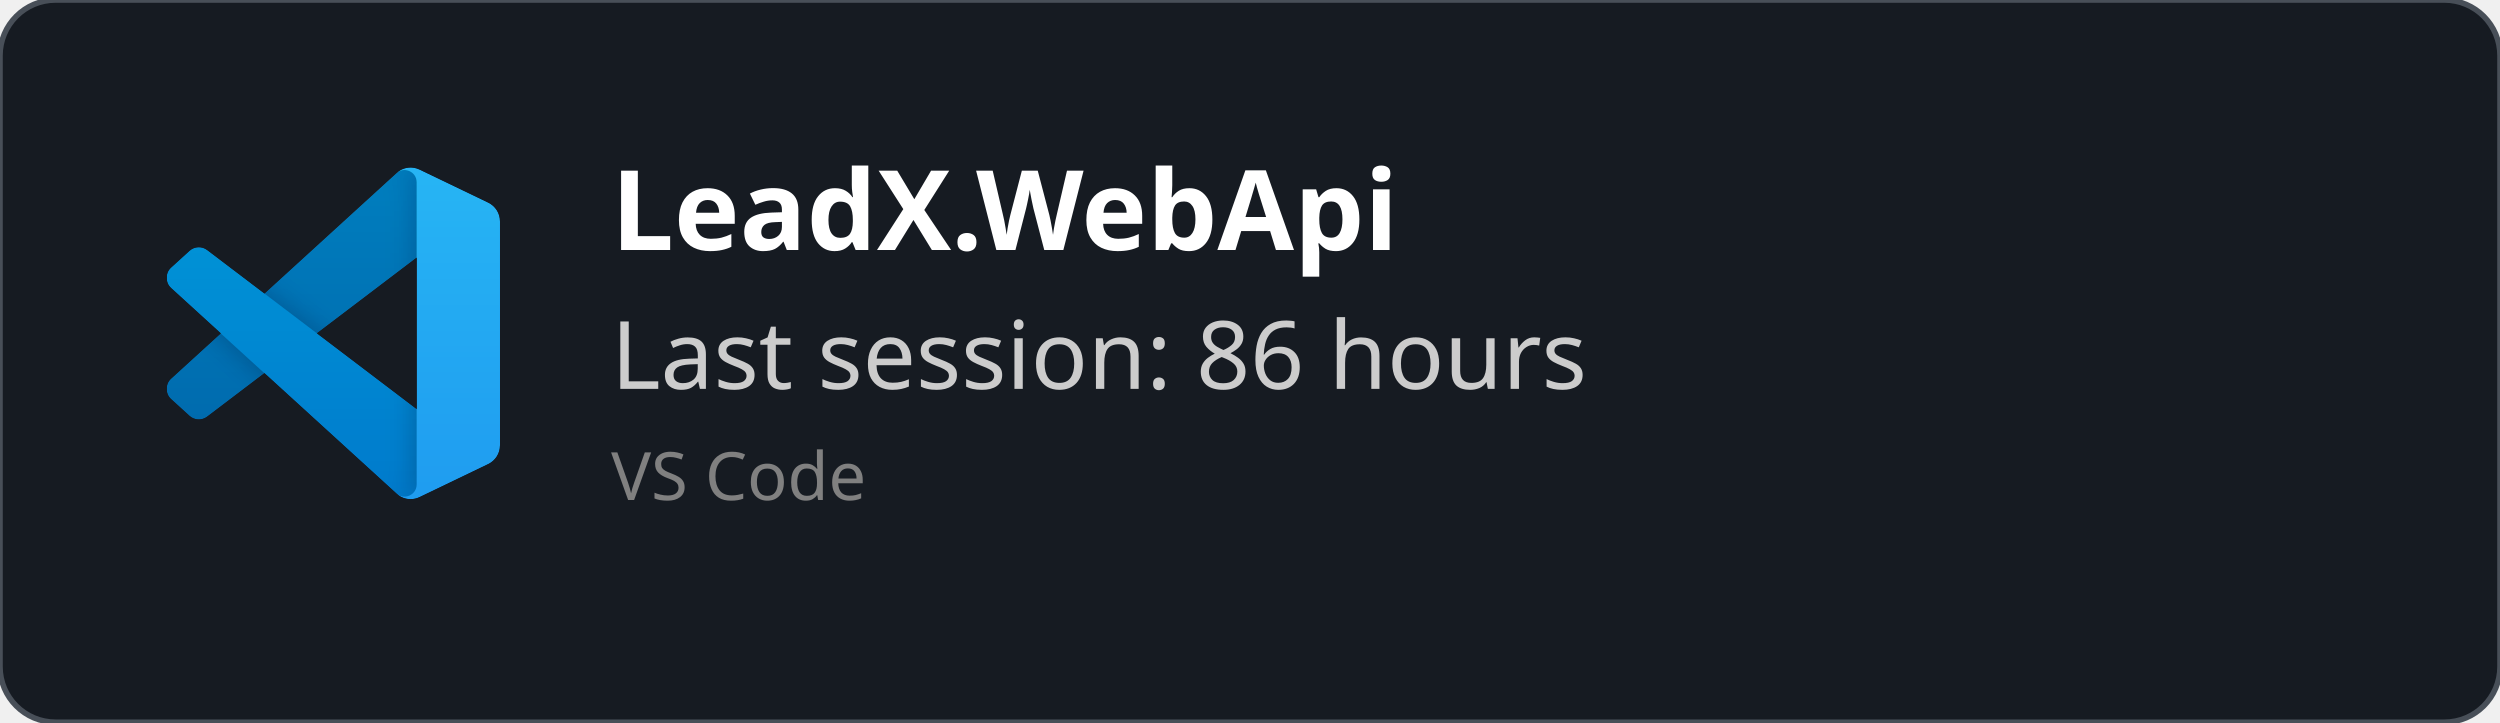
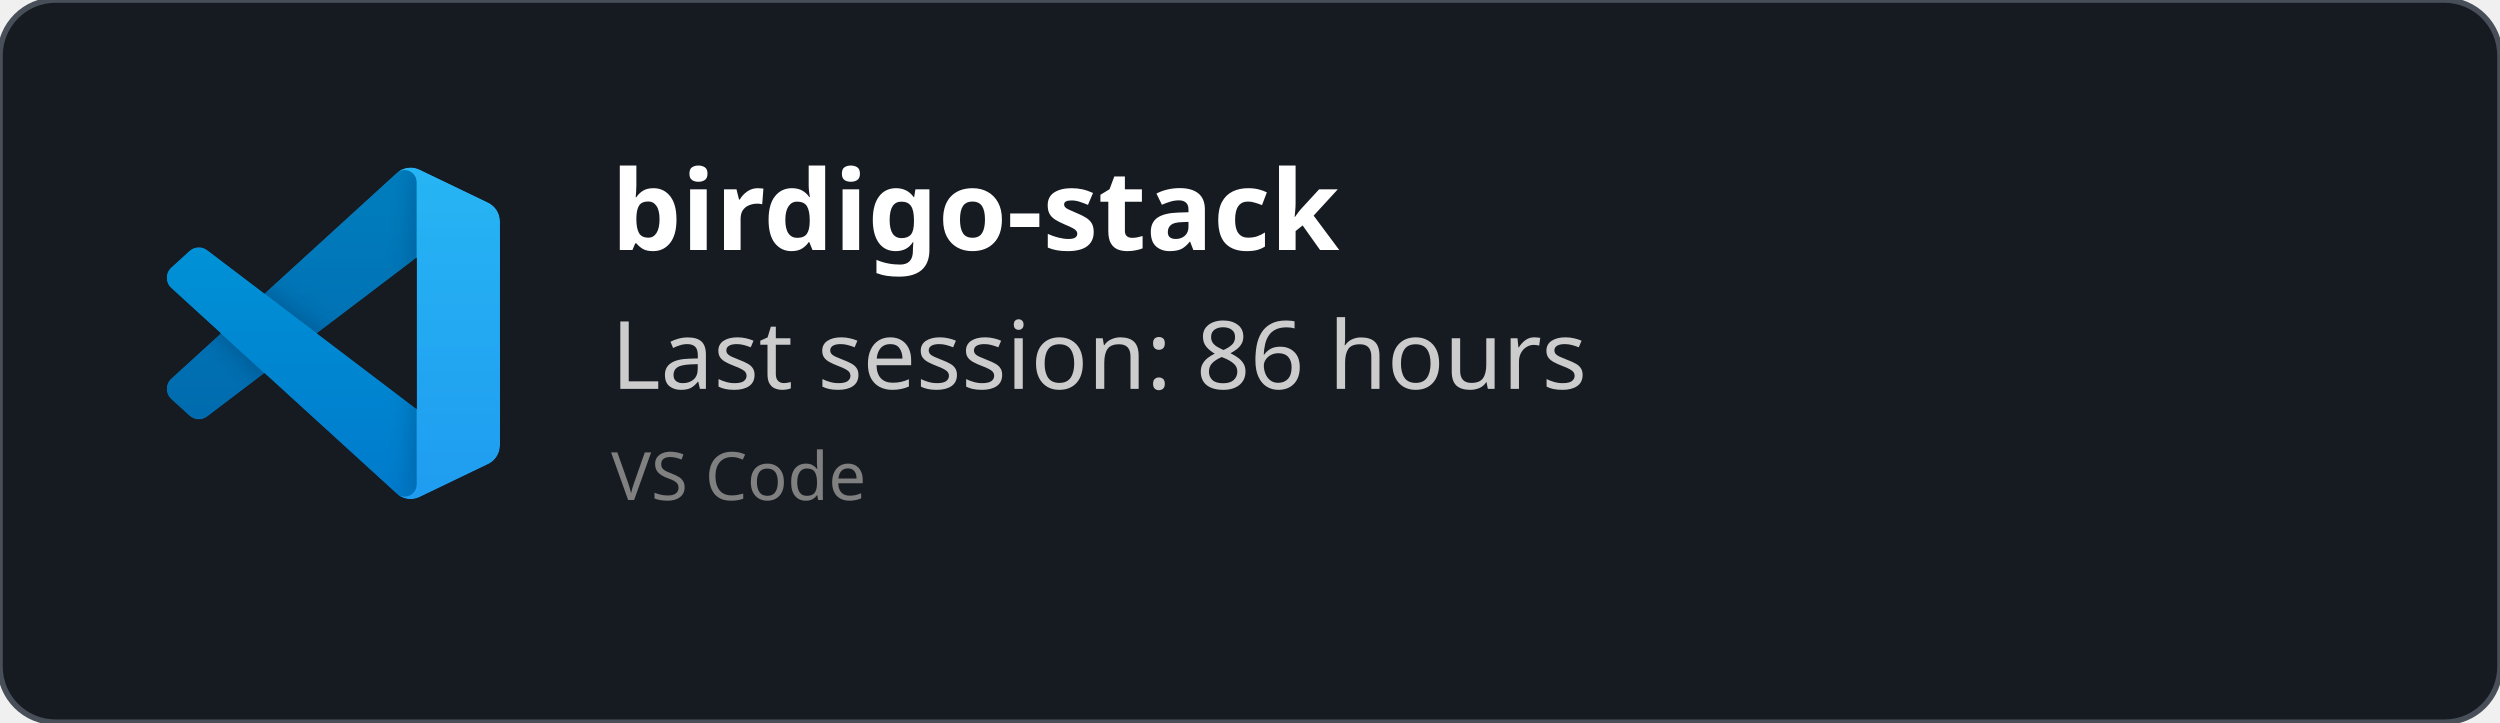
<svg xmlns="http://www.w3.org/2000/svg" width="450" height="130" viewBox="0 0 450 130" fill="none" role="img">
  <style>
    *{
        font-family: 'Segoe UI', Ubuntu, monospace
    }
    </style>
  <defs>
    <clipPath id="horizontalClip" x="20" y="20" width="500" height="200">
      <rect x="90" y="20" width="300" height="50" />
    </clipPath>
  </defs>
  <rect width="450" height="130" fill="rgba(22,27,34)" stroke="#484f58" stroke-width="1" fill-opacity="1" stroke-opacity="1" x="0" y="0" rx="10px" ry="10px">
    </rect>
  <svg width="60" height="60" x="30" y="30" viewBox="0 0 100 100" fill="none" id="vscode">
    <mask id="mask0" mask-type="alpha" maskUnits="userSpaceOnUse" x="0" y="0" width="100" height="100">
      <path fill-rule="evenodd" clip-rule="evenodd" d="M70.912 99.317C72.487 99.931 74.283 99.891 75.873 99.126L96.461 89.22C98.624 88.179 100 85.989 100 83.587V16.413C100 14.011 98.624 11.822 96.461 10.781L75.873 0.874C73.786 -0.13 71.345 0.116 69.513 1.447C69.252 1.637 69.003 1.849 68.769 2.083L29.355 38.041L12.187 25.01C10.589 23.797 8.354 23.896 6.869 25.246L1.363 30.255C-0.453 31.906 -0.455 34.763 1.359 36.417L16.247 50L1.359 63.583C-0.455 65.237 -0.453 68.094 1.363 69.745L6.869 74.754C8.354 76.104 10.589 76.204 12.187 74.99L29.355 61.959L68.769 97.917C69.392 98.541 70.125 99.01 70.912 99.317ZM75.015 27.299L45.109 50L75.015 72.701V27.299Z" fill="white" />
    </mask>
    <g mask="url(#mask0)">
      <path d="M96.461 10.796L75.857 0.876C73.472 -0.273 70.622 0.212 68.75 2.083L1.299 63.583C-0.516 65.237 -0.514 68.094 1.303 69.745L6.813 74.754C8.298 76.104 10.535 76.204 12.134 74.99L93.361 13.37C96.086 11.303 100 13.246 100 16.667V16.427C100 14.027 98.625 11.838 96.461 10.796Z" fill="#0065A9" />
      <g filter="url(#filter0_d)">
        <path d="M96.461 89.204L75.857 99.124C73.472 100.273 70.622 99.788 68.75 97.917L1.299 36.417C-0.516 34.763 -0.514 31.906 1.303 30.255L6.813 25.246C8.298 23.896 10.535 23.796 12.134 25.009L93.361 86.63C96.086 88.697 100 86.754 100 83.333V83.573C100 85.974 98.625 88.162 96.461 89.204Z" fill="#007ACC" />
      </g>
      <g filter="url(#filter1_d)">
        <path d="M75.858 99.126C73.472 100.274 70.622 99.788 68.75 97.917C71.056 100.223 75 98.59 75 95.328V4.672C75 1.41 71.056 -0.223 68.75 2.083C70.622 0.211 73.472 -0.274 75.858 0.874L96.459 10.781C98.623 11.822 100 14.011 100 16.413V83.587C100 85.989 98.623 88.179 96.459 89.22L75.858 99.126Z" fill="#1F9CF0" />
      </g>
      <g style="mix-blend-mode:overlay" opacity="0.25">
        <path fill-rule="evenodd" clip-rule="evenodd" d="M70.851 99.317C72.426 99.931 74.222 99.891 75.812 99.126L96.4 89.22C98.563 88.179 99.939 85.989 99.939 83.587V16.413C99.939 14.011 98.564 11.822 96.4 10.781L75.812 0.874C73.725 -0.13 71.284 0.116 69.453 1.447C69.191 1.637 68.942 1.849 68.708 2.083L29.294 38.041L12.126 25.01C10.528 23.796 8.293 23.896 6.809 25.246L1.302 30.255C-0.513 31.906 -0.515 34.763 1.298 36.417L16.186 50L1.298 63.583C-0.515 65.237 -0.513 68.094 1.302 69.745L6.809 74.754C8.293 76.104 10.528 76.204 12.126 74.99L29.294 61.959L68.708 97.917C69.332 98.54 70.064 99.01 70.851 99.317ZM74.954 27.299L45.048 50L74.954 72.701V27.299Z" fill="url(#paint0_linear)" />
      </g>
    </g>
    <defs>
      <filter id="filter0_d" x="-8.394" y="15.829" width="116.727" height="92.246" filterUnits="userSpaceOnUse" color-interpolation-filters="sRGB">
        <feFlood flood-opacity="0" result="BackgroundImageFix" />
        <feColorMatrix in="SourceAlpha" type="matrix" values="0 0 0 0 0 0 0 0 0 0 0 0 0 0 0 0 0 0 127 0" />
        <feOffset />
        <feGaussianBlur stdDeviation="4.167" />
        <feColorMatrix type="matrix" values="0 0 0 0 0 0 0 0 0 0 0 0 0 0 0 0 0 0 0.25 0" />
        <feBlend mode="overlay" in2="BackgroundImageFix" result="effect1_dropShadow" />
        <feBlend mode="normal" in="SourceGraphic" in2="effect1_dropShadow" result="shape" />
      </filter>
      <filter id="filter1_d" x="60.417" y="-8.076" width="47.917" height="116.151" filterUnits="userSpaceOnUse" color-interpolation-filters="sRGB">
        <feFlood flood-opacity="0" result="BackgroundImageFix" />
        <feColorMatrix in="SourceAlpha" type="matrix" values="0 0 0 0 0 0 0 0 0 0 0 0 0 0 0 0 0 0 127 0" />
        <feOffset />
        <feGaussianBlur stdDeviation="4.167" />
        <feColorMatrix type="matrix" values="0 0 0 0 0 0 0 0 0 0 0 0 0 0 0 0 0 0 0.25 0" />
        <feBlend mode="overlay" in2="BackgroundImageFix" result="effect1_dropShadow" />
        <feBlend mode="normal" in="SourceGraphic" in2="effect1_dropShadow" result="shape" />
      </filter>
      <linearGradient id="paint0_linear" x1="49.939" y1="0.258" x2="49.939" y2="99.742" gradientUnits="userSpaceOnUse">
        <stop stop-color="white" />
        <stop offset="1" stop-color="white" stop-opacity="0" />
      </linearGradient>
    </defs>
  </svg>
  <text x="110" y="45" font-size="20" clip-path="url(#horizontalClip)" font-weight="bold" font-family="Ubuntu" fill="white">
-     LeadX.WebApi
+     birdigo-stack
    </text>
  <text x="110" y="70" font-size="17px" font-family="Ubuntu" fill="#ccc">
    Last session: 86 hours
    </text>
  <text x="110" y="90" font-size="12px" font-family="Ubuntu" fill="grey">
    VS Code
    </text>
</svg>
